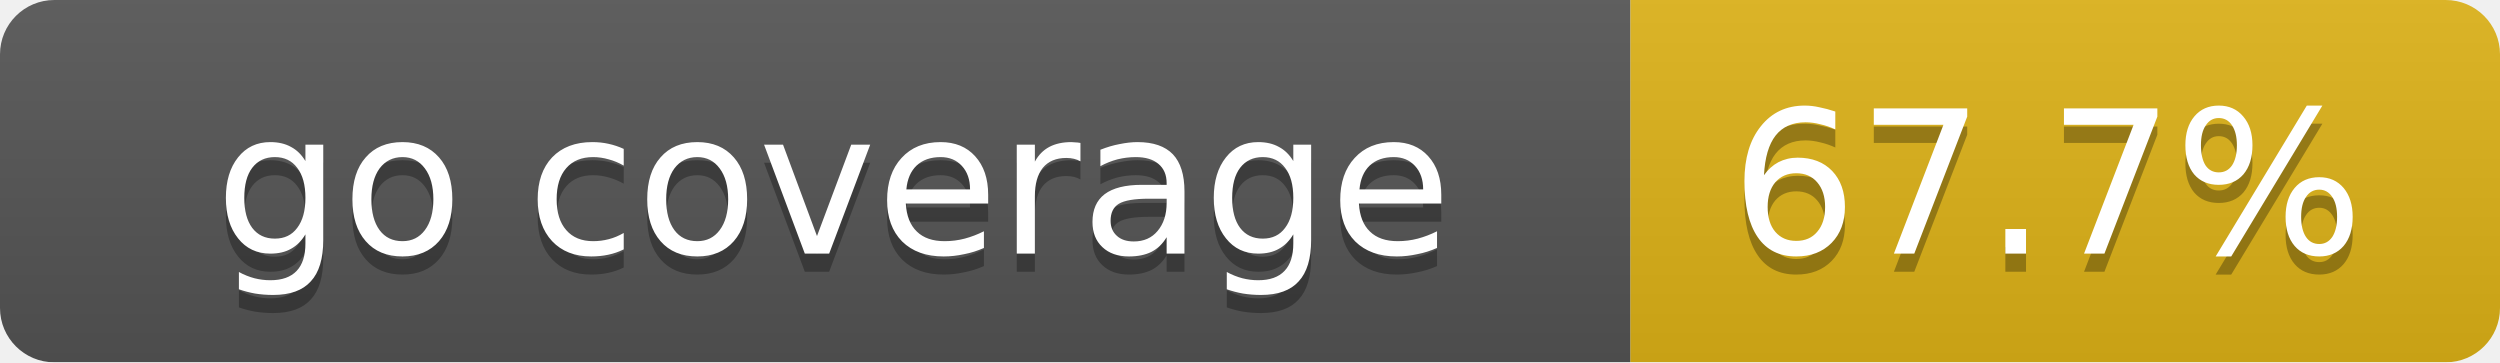
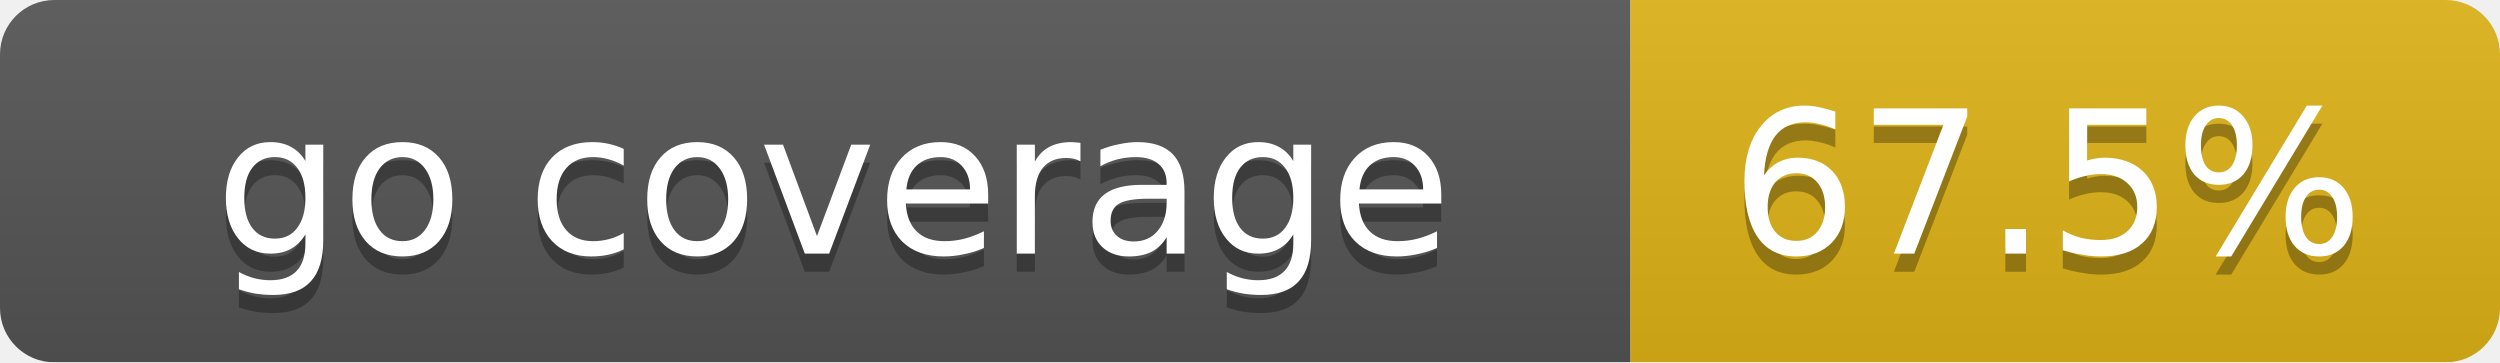
<svg xmlns="http://www.w3.org/2000/svg" width="138" height="20">
  <linearGradient id="smooth" x2="0" y2="100%">
    <stop offset="0" stop-color="#bbb" stop-opacity=".1" />
    <stop offset="1" stop-opacity=".1" />
  </linearGradient>
  <mask id="round">
    <rect width="138" height="20" rx="3" fill="#fff" />
  </mask>
  <g mask="url(#round)">
    <rect width="90" height="20" fill="#555" />
    <rect x="90" width="48" height="20" fill="#dfb317" />
    <rect width="138" height="20" fill="url(#smooth)" />
  </g>
  <g fill="#fff" text-anchor="middle" font-family="DejaVu Sans,Verdana,Geneva,sans-serif" font-size="11">
    <text x="46" y="15" fill="#010101" fill-opacity=".3">go coverage</text>
    <text x="46" y="14">go coverage</text>
-     <text x="113" y="15" fill="#010101" fill-opacity=".3">67.7%</text>
-     <text x="113" y="14">67.7%</text>
+     <text x="113" y="15" fill="#010101" fill-opacity=".3">67.5%</text>
+     <text x="113" y="14">67.5%</text>
  </g>
</svg>
